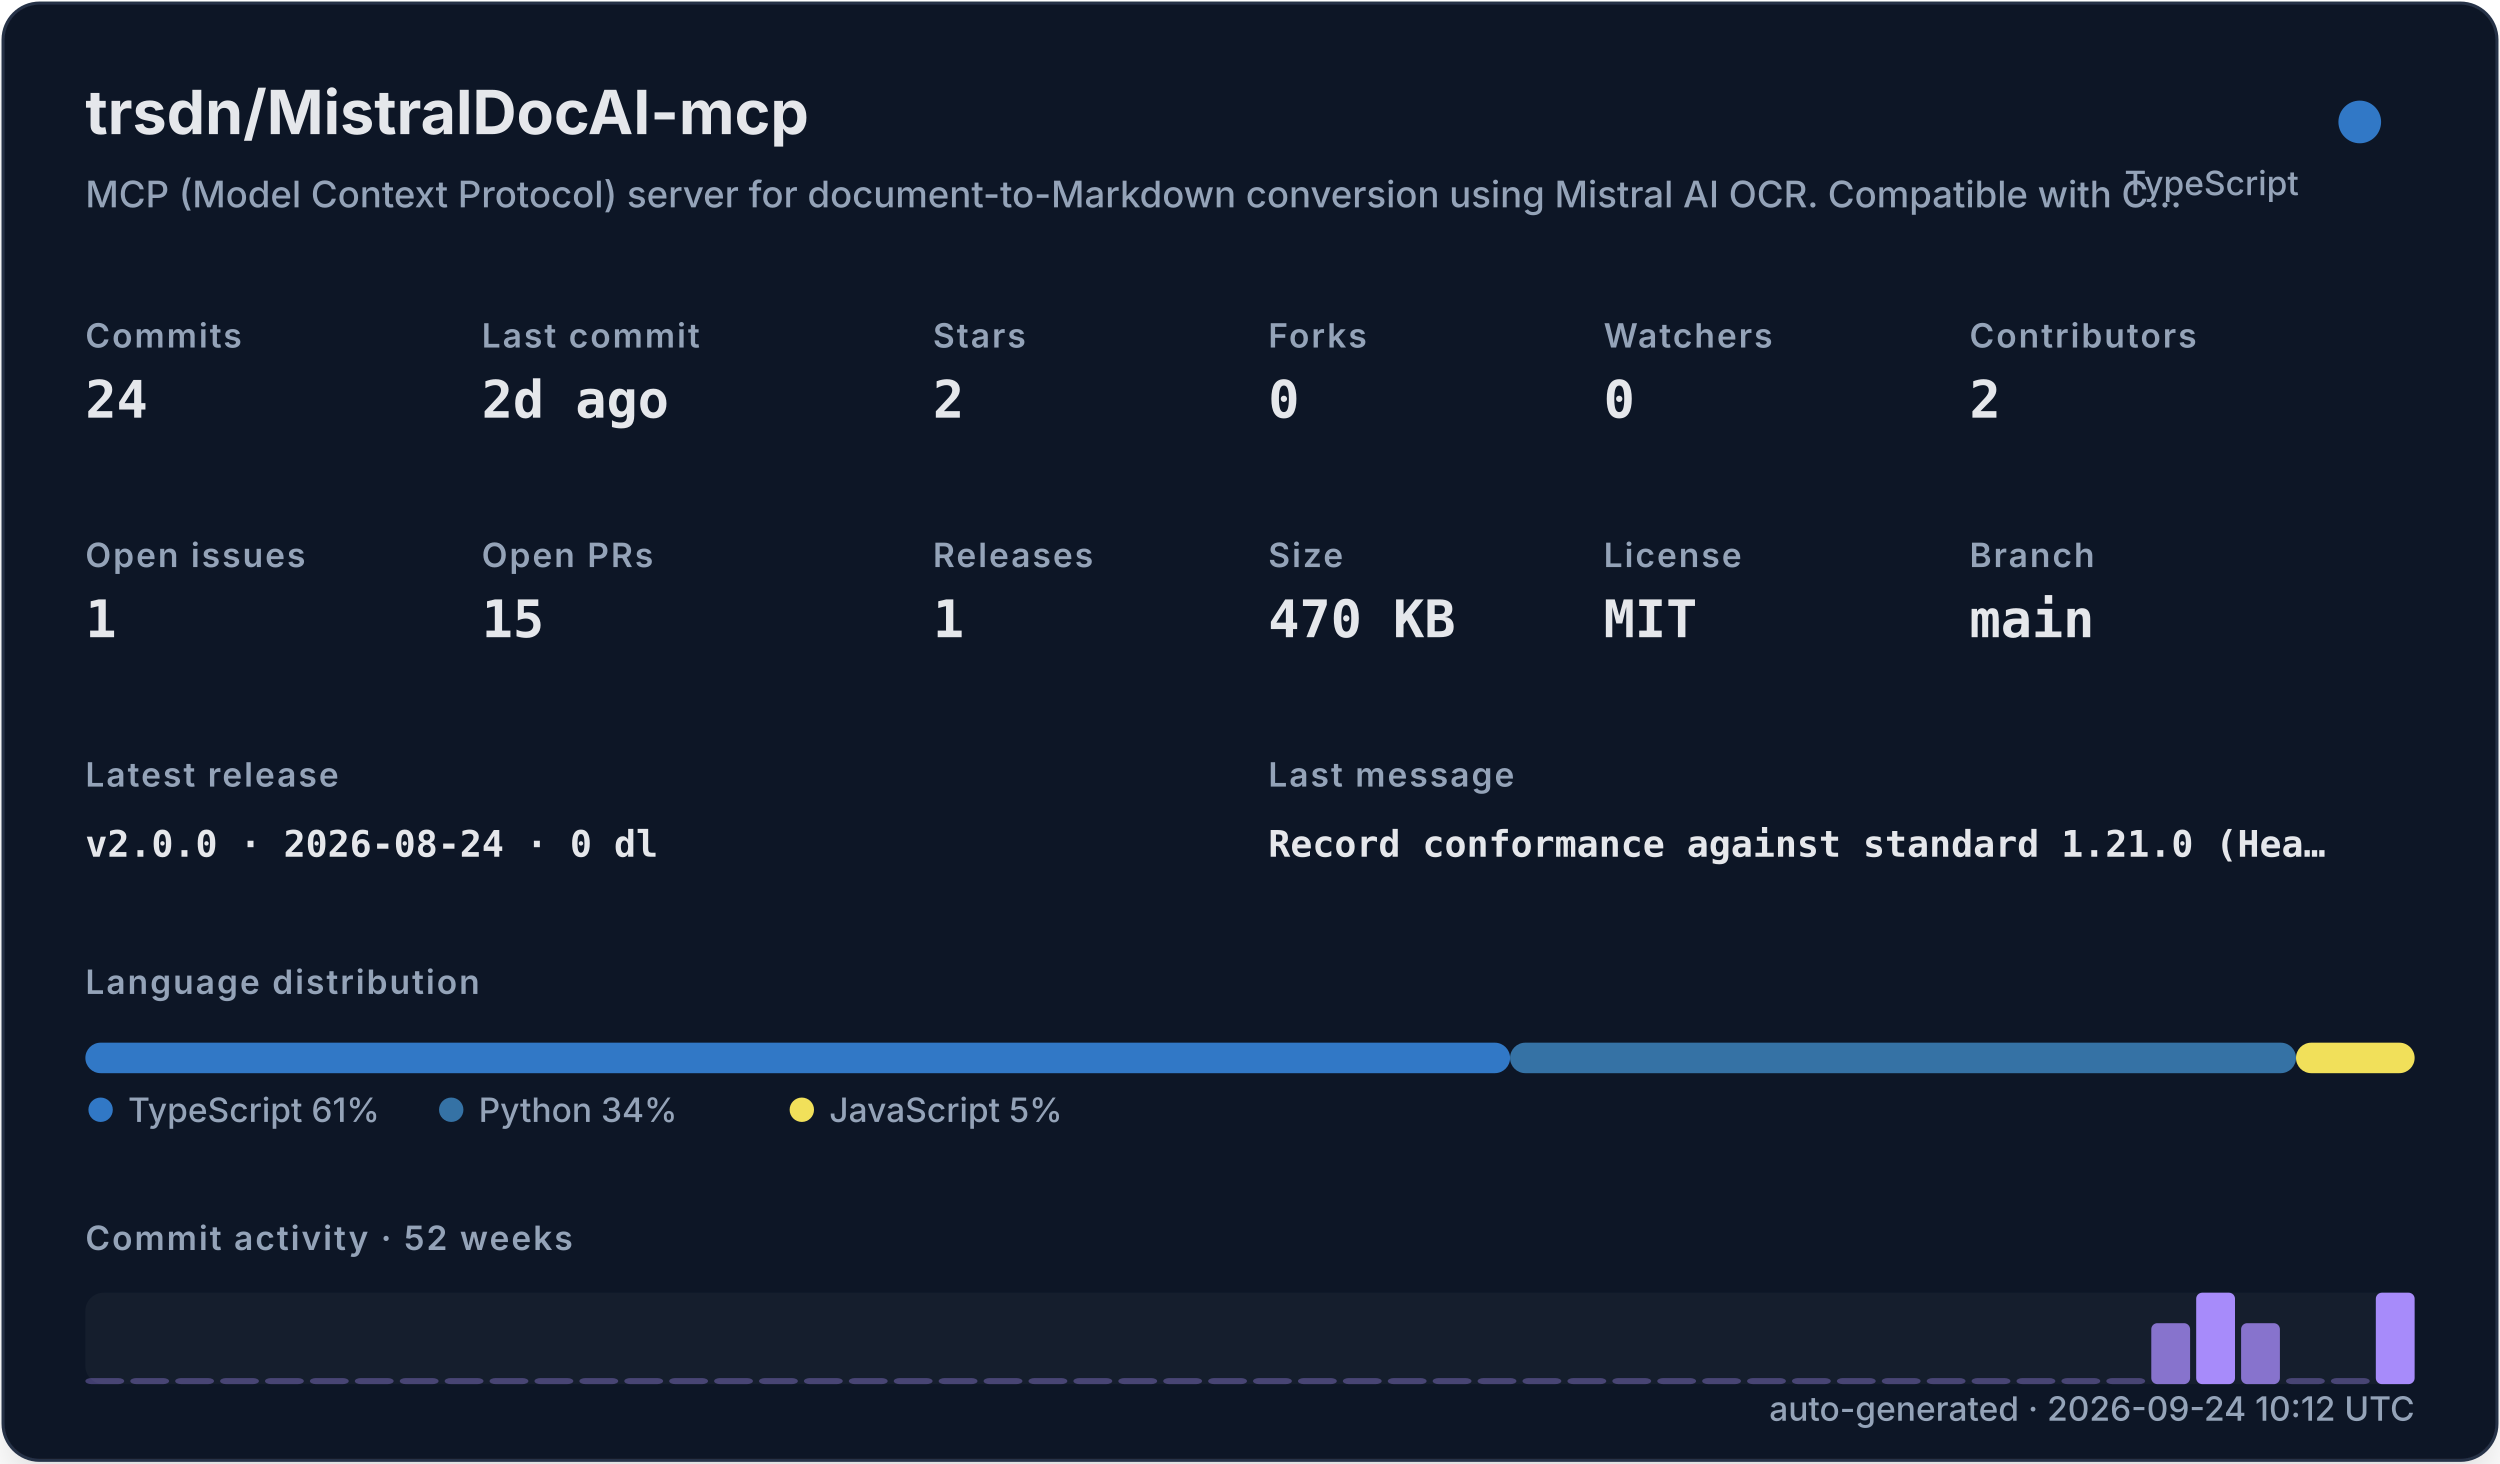
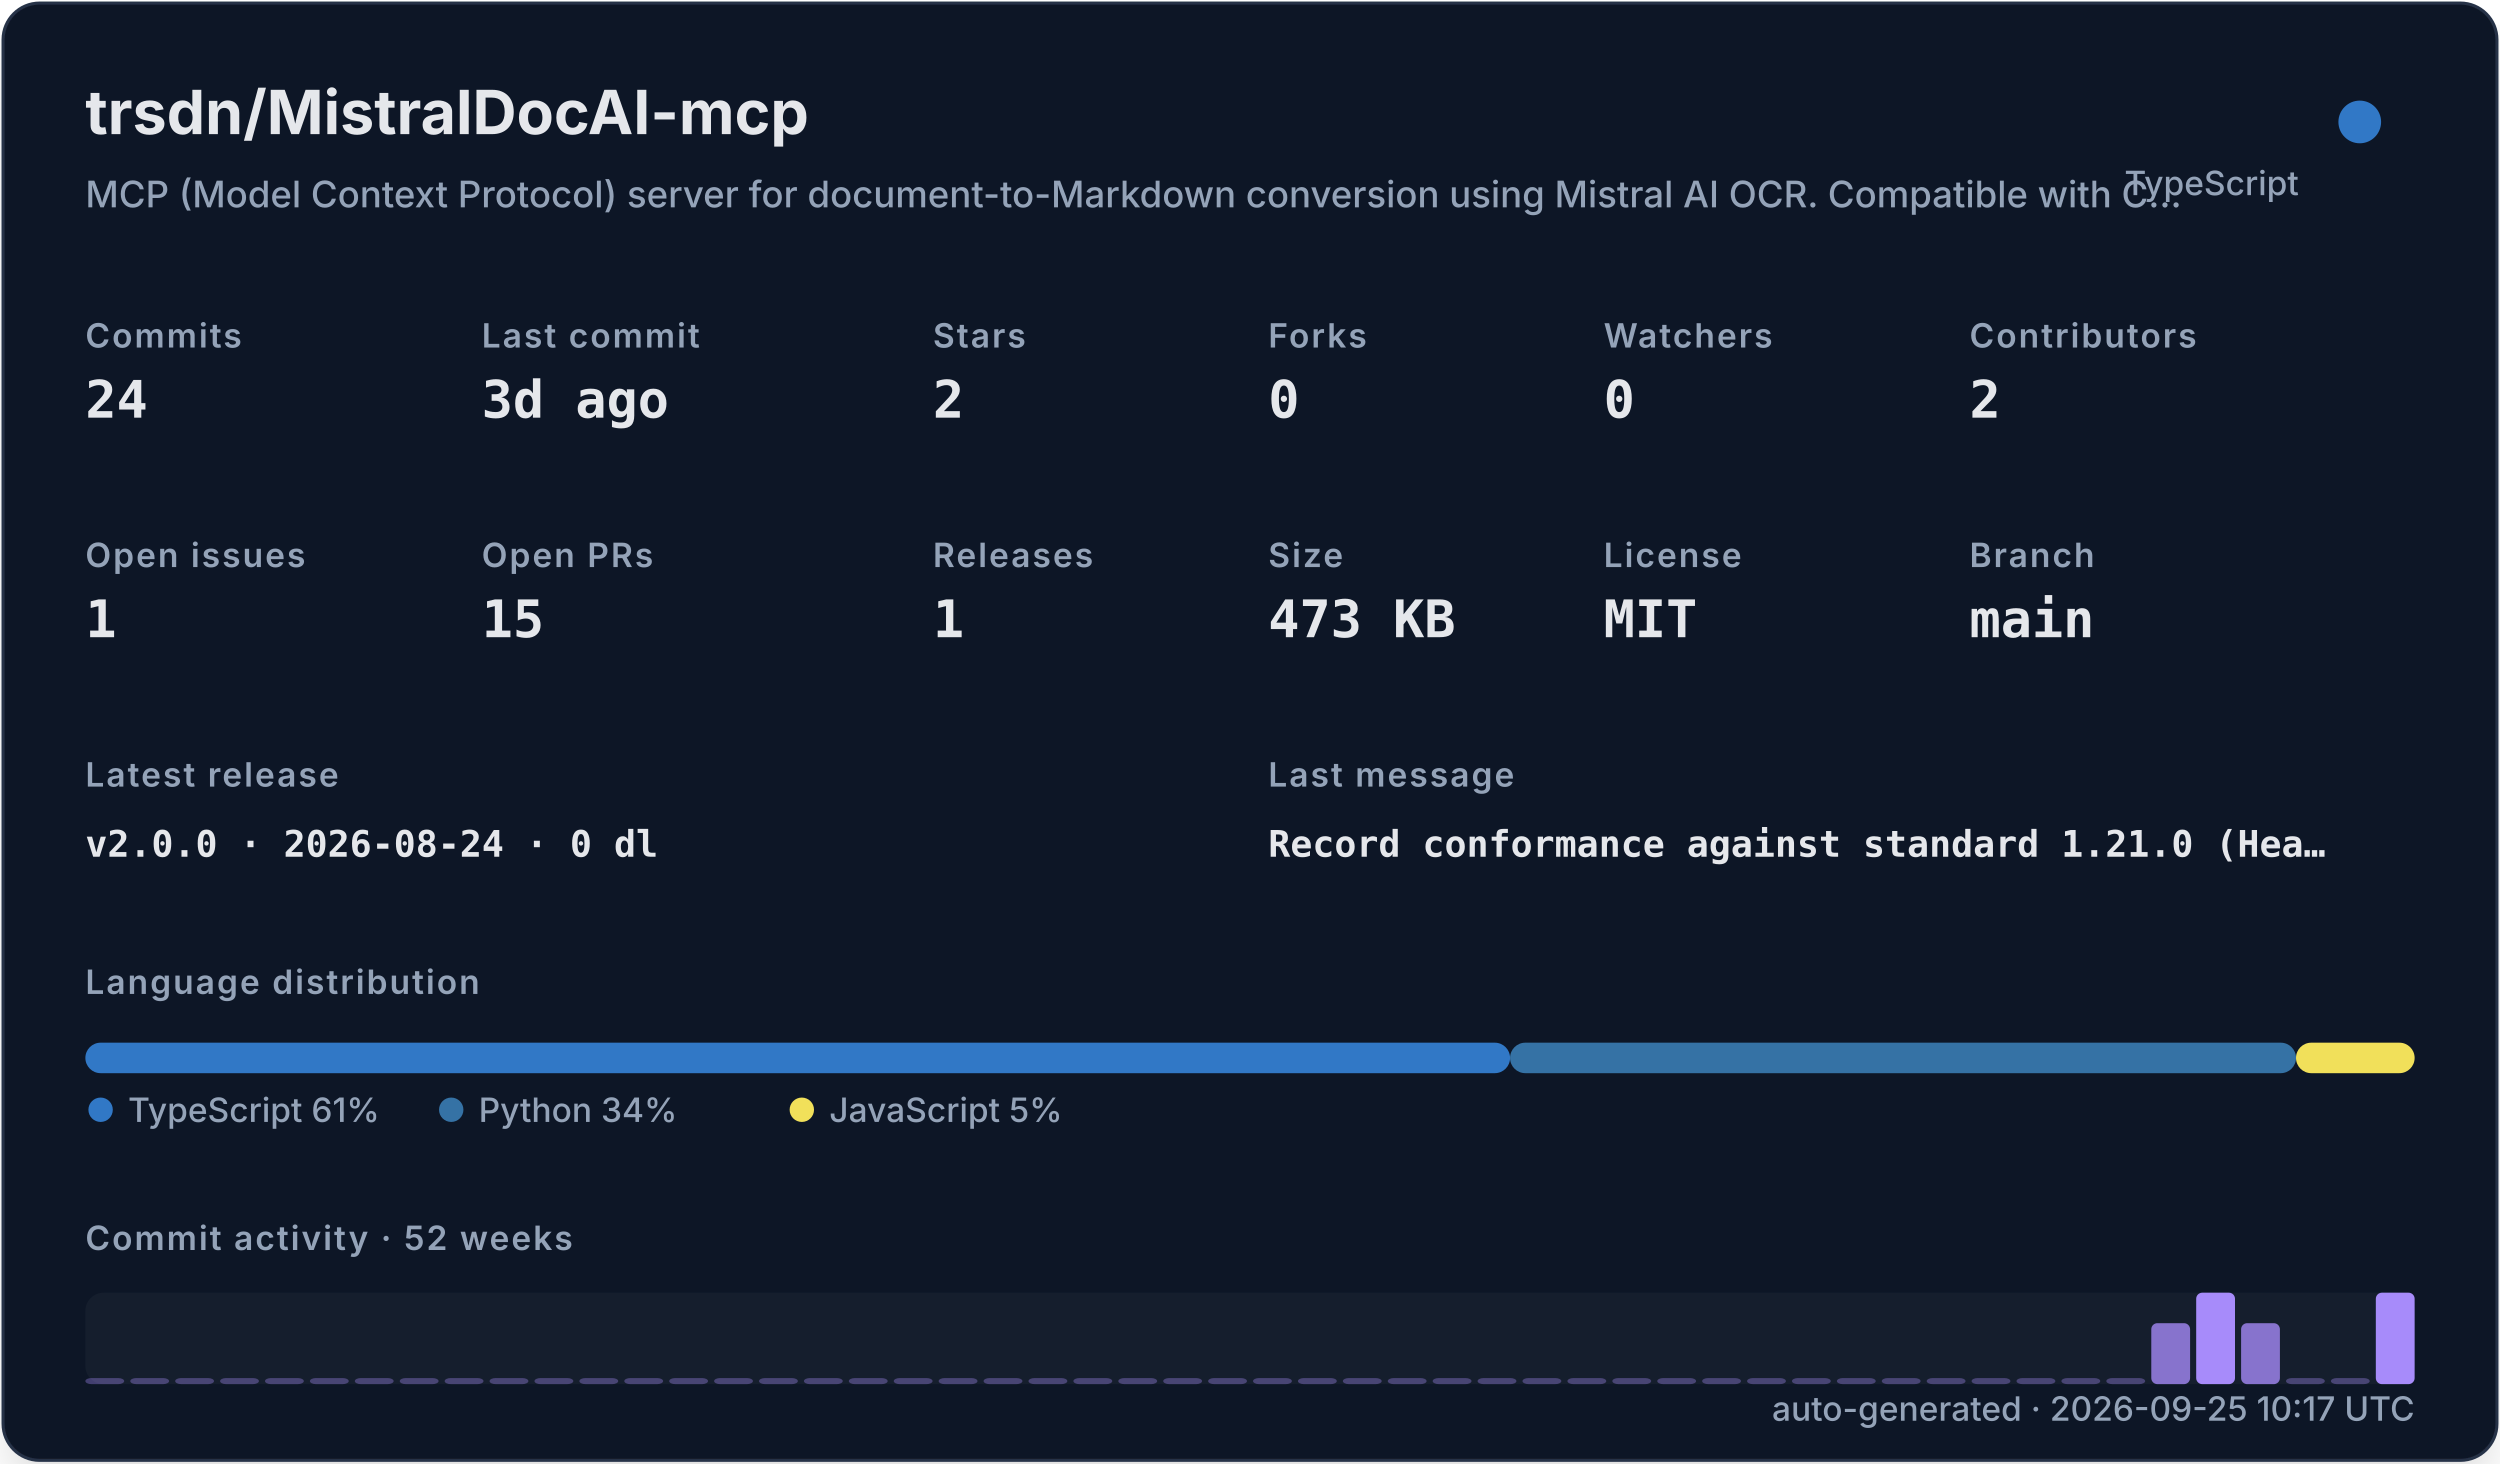
<svg xmlns="http://www.w3.org/2000/svg" width="820" height="480" viewBox="0 0 820 480" role="img">
  <defs>
    <filter id="shadow" x="-10%" y="-10%" width="120%" height="120%">
      <feDropShadow dx="0" dy="8" stdDeviation="10" flood-color="#000000" flood-opacity="0.16" />
    </filter>
    <style>
    .title { font: 700 20px -apple-system,BlinkMacSystemFont,"Segoe UI",sans-serif; fill: #e5e7eb; }
    .subtitle { font: 500 12px -apple-system,BlinkMacSystemFont,"Segoe UI",sans-serif; fill: #94a3b8; }
    .label { font: 600 11px -apple-system,BlinkMacSystemFont,"Segoe UI",sans-serif; fill: #94a3b8; text-transform: uppercase; letter-spacing: .06em; }
    .value { font: 700 17px ui-monospace,SFMono-Regular,Menlo,monospace; fill: #e5e7eb; }
    .small { font: 500 11px -apple-system,BlinkMacSystemFont,"Segoe UI",sans-serif; fill: #94a3b8; }
    .tiny { font: 500 10px -apple-system,BlinkMacSystemFont,"Segoe UI",sans-serif; fill: #94a3b8; }
    .mono { font: 650 12px ui-monospace,SFMono-Regular,Menlo,monospace; fill: #e5e7eb; }
  </style>
  </defs>
  <rect x="1" y="1" width="818" height="478" rx="12" fill="#111827" stroke="#263247" filter="url(#shadow)" />
  <text x="28" y="44" class="title">trsdn/MistralDocAI-mcp</text>
  <text x="28" y="68" class="subtitle">MCP (Model Context Protocol) server for document-to-Markdown conversion using Mistral AI OCR. Compatible with C…</text>
  <circle cx="774" cy="40" r="7" fill="#3178c6" />
  <text x="754" y="64" text-anchor="end" class="small">TypeScript</text>
  <text x="28" y="114" class="label">Commits</text>
  <text x="28" y="137" class="value">24</text>
  <text x="158" y="114" class="label">Last commit</text>
-   <text x="158" y="137" class="value">2d ago</text>
+   <text x="158" y="137" class="value">3d ago</text>
  <text x="306" y="114" class="label">Stars</text>
  <text x="306" y="137" class="value">2</text>
  <text x="416" y="114" class="label">Forks</text>
  <text x="416" y="137" class="value">0</text>
  <text x="526" y="114" class="label">Watchers</text>
  <text x="526" y="137" class="value">0</text>
  <text x="646" y="114" class="label">Contributors</text>
  <text x="646" y="137" class="value">2</text>
  <text x="28" y="186" class="label">Open issues</text>
  <text x="28" y="209" class="value">1</text>
  <text x="158" y="186" class="label">Open PRs</text>
  <text x="158" y="209" class="value">15</text>
  <text x="306" y="186" class="label">Releases</text>
  <text x="306" y="209" class="value">1</text>
  <text x="416" y="186" class="label">Size</text>
-   <text x="416" y="209" class="value">470 KB</text>
+   <text x="416" y="209" class="value">473 KB</text>
  <text x="526" y="186" class="label">License</text>
  <text x="526" y="209" class="value">MIT</text>
  <text x="646" y="186" class="label">Branch</text>
  <text x="646" y="209" class="value">main</text>
  <text x="28" y="258" class="label">Latest release</text>
  <text x="28" y="281" class="mono">v2.0.0 · 2026-08-24 · 0 dl</text>
  <text x="416" y="258" class="label">Last message</text>
  <text x="416" y="281" class="mono">Record conformance against standard 1.21.0 (Hea…</text>
  <text x="28" y="326" class="label">Language distribution</text>
  <rect x="28.00" y="342" width="467.30" height="10" rx="5" fill="#3178c6" />
  <rect x="495.30" y="342" width="257.79" height="10" rx="5" fill="#3572A5" />
  <rect x="753.09" y="342" width="38.91" height="10" rx="5" fill="#f1e05a" />
  <circle cx="33" cy="364" r="4" fill="#3178c6" />
  <text x="42" y="368" class="small">TypeScript 61%</text>
  <circle cx="148" cy="364" r="4" fill="#3572A5" />
  <text x="157" y="368" class="small">Python 34%</text>
  <circle cx="263" cy="364" r="4" fill="#f1e05a" />
  <text x="272" y="368" class="small">JavaScript 5%</text>
  <text x="28" y="410" class="label">Commit activity · 52 weeks</text>
  <rect x="28" y="424" width="764" height="30" rx="6" fill="#1f2937" opacity=".42" />
  <rect x="28.00" y="452.00" width="12.73" height="2.00" rx="2" fill="#a78bfa" opacity="0.35" />
  <rect x="42.73" y="452.00" width="12.73" height="2.00" rx="2" fill="#a78bfa" opacity="0.35" />
  <rect x="57.46" y="452.00" width="12.73" height="2.00" rx="2" fill="#a78bfa" opacity="0.35" />
  <rect x="72.19" y="452.00" width="12.73" height="2.00" rx="2" fill="#a78bfa" opacity="0.35" />
  <rect x="86.92" y="452.00" width="12.73" height="2.00" rx="2" fill="#a78bfa" opacity="0.35" />
  <rect x="101.65" y="452.00" width="12.73" height="2.00" rx="2" fill="#a78bfa" opacity="0.35" />
  <rect x="116.38" y="452.00" width="12.73" height="2.00" rx="2" fill="#a78bfa" opacity="0.35" />
  <rect x="131.12" y="452.00" width="12.73" height="2.00" rx="2" fill="#a78bfa" opacity="0.35" />
  <rect x="145.85" y="452.00" width="12.73" height="2.00" rx="2" fill="#a78bfa" opacity="0.35" />
  <rect x="160.58" y="452.00" width="12.73" height="2.00" rx="2" fill="#a78bfa" opacity="0.35" />
  <rect x="175.31" y="452.00" width="12.73" height="2.00" rx="2" fill="#a78bfa" opacity="0.35" />
  <rect x="190.04" y="452.00" width="12.73" height="2.00" rx="2" fill="#a78bfa" opacity="0.35" />
  <rect x="204.77" y="452.00" width="12.73" height="2.00" rx="2" fill="#a78bfa" opacity="0.35" />
  <rect x="219.50" y="452.00" width="12.73" height="2.00" rx="2" fill="#a78bfa" opacity="0.35" />
  <rect x="234.23" y="452.00" width="12.73" height="2.00" rx="2" fill="#a78bfa" opacity="0.35" />
  <rect x="248.96" y="452.00" width="12.73" height="2.00" rx="2" fill="#a78bfa" opacity="0.35" />
  <rect x="263.69" y="452.00" width="12.73" height="2.00" rx="2" fill="#a78bfa" opacity="0.35" />
  <rect x="278.42" y="452.00" width="12.73" height="2.00" rx="2" fill="#a78bfa" opacity="0.35" />
  <rect x="293.15" y="452.00" width="12.73" height="2.00" rx="2" fill="#a78bfa" opacity="0.35" />
  <rect x="307.88" y="452.00" width="12.73" height="2.00" rx="2" fill="#a78bfa" opacity="0.35" />
  <rect x="322.62" y="452.00" width="12.73" height="2.00" rx="2" fill="#a78bfa" opacity="0.35" />
  <rect x="337.35" y="452.00" width="12.73" height="2.00" rx="2" fill="#a78bfa" opacity="0.35" />
  <rect x="352.08" y="452.00" width="12.73" height="2.00" rx="2" fill="#a78bfa" opacity="0.35" />
  <rect x="366.81" y="452.00" width="12.73" height="2.00" rx="2" fill="#a78bfa" opacity="0.35" />
  <rect x="381.54" y="452.00" width="12.73" height="2.00" rx="2" fill="#a78bfa" opacity="0.35" />
  <rect x="396.27" y="452.00" width="12.73" height="2.00" rx="2" fill="#a78bfa" opacity="0.35" />
  <rect x="411.00" y="452.00" width="12.73" height="2.00" rx="2" fill="#a78bfa" opacity="0.35" />
  <rect x="425.73" y="452.00" width="12.73" height="2.00" rx="2" fill="#a78bfa" opacity="0.35" />
  <rect x="440.46" y="452.00" width="12.73" height="2.00" rx="2" fill="#a78bfa" opacity="0.35" />
  <rect x="455.19" y="452.00" width="12.73" height="2.00" rx="2" fill="#a78bfa" opacity="0.35" />
  <rect x="469.92" y="452.00" width="12.73" height="2.00" rx="2" fill="#a78bfa" opacity="0.35" />
  <rect x="484.65" y="452.00" width="12.73" height="2.00" rx="2" fill="#a78bfa" opacity="0.35" />
  <rect x="499.38" y="452.00" width="12.73" height="2.00" rx="2" fill="#a78bfa" opacity="0.35" />
  <rect x="514.12" y="452.00" width="12.73" height="2.00" rx="2" fill="#a78bfa" opacity="0.35" />
  <rect x="528.85" y="452.00" width="12.73" height="2.00" rx="2" fill="#a78bfa" opacity="0.35" />
  <rect x="543.58" y="452.00" width="12.73" height="2.00" rx="2" fill="#a78bfa" opacity="0.35" />
  <rect x="558.31" y="452.00" width="12.73" height="2.00" rx="2" fill="#a78bfa" opacity="0.35" />
  <rect x="573.04" y="452.00" width="12.73" height="2.00" rx="2" fill="#a78bfa" opacity="0.35" />
  <rect x="587.77" y="452.00" width="12.73" height="2.00" rx="2" fill="#a78bfa" opacity="0.35" />
  <rect x="602.50" y="452.00" width="12.73" height="2.00" rx="2" fill="#a78bfa" opacity="0.35" />
  <rect x="617.23" y="452.00" width="12.73" height="2.00" rx="2" fill="#a78bfa" opacity="0.35" />
  <rect x="631.96" y="452.00" width="12.73" height="2.00" rx="2" fill="#a78bfa" opacity="0.35" />
  <rect x="646.69" y="452.00" width="12.73" height="2.00" rx="2" fill="#a78bfa" opacity="0.35" />
  <rect x="661.42" y="452.00" width="12.73" height="2.00" rx="2" fill="#a78bfa" opacity="0.35" />
  <rect x="676.15" y="452.00" width="12.73" height="2.00" rx="2" fill="#a78bfa" opacity="0.35" />
  <rect x="690.88" y="452.00" width="12.73" height="2.00" rx="2" fill="#a78bfa" opacity="0.35" />
  <rect x="705.62" y="434.00" width="12.73" height="20.00" rx="2" fill="#a78bfa" opacity="0.78" />
  <rect x="720.35" y="424.00" width="12.73" height="30.00" rx="2" fill="#a78bfa" opacity="1.00" />
  <rect x="735.08" y="434.00" width="12.73" height="20.00" rx="2" fill="#a78bfa" opacity="0.78" />
  <rect x="749.81" y="452.00" width="12.73" height="2.00" rx="2" fill="#a78bfa" opacity="0.35" />
  <rect x="764.54" y="452.00" width="12.73" height="2.00" rx="2" fill="#a78bfa" opacity="0.35" />
  <rect x="779.27" y="424.00" width="12.73" height="30.00" rx="2" fill="#a78bfa" opacity="1.00" />
-   <text x="792" y="466" text-anchor="end" class="small">auto-generated · 2026-09-24 10:12 UTC</text>
+   <text x="792" y="466" text-anchor="end" class="small">auto-generated · 2026-09-25 10:17 UTC</text>
</svg>
